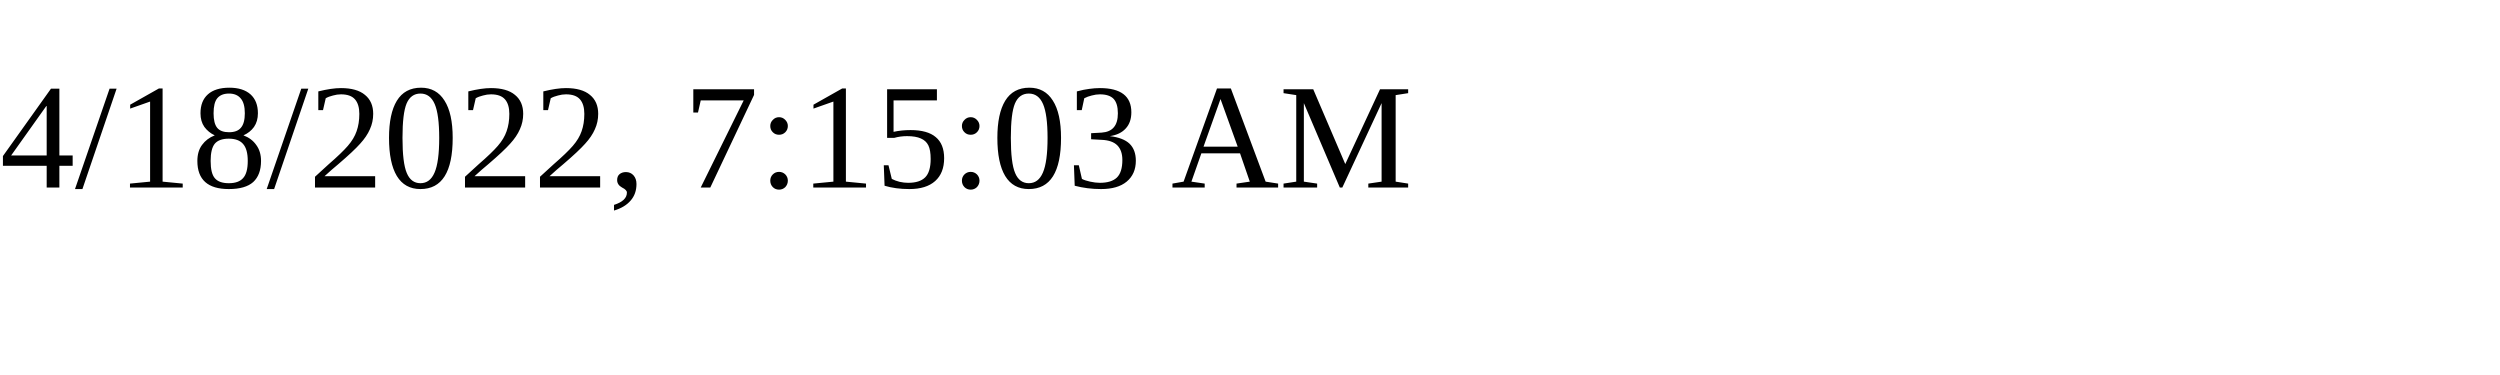
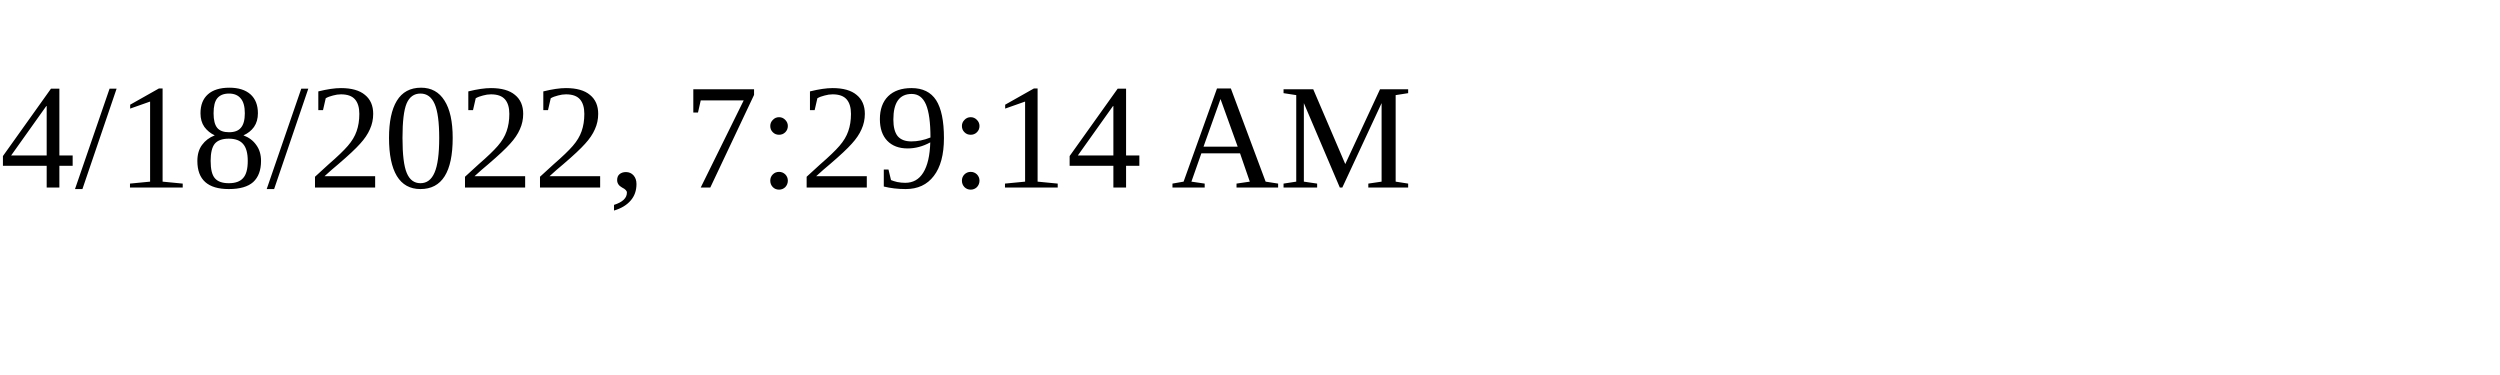
<svg xmlns="http://www.w3.org/2000/svg" height="30" width="200">
-   <text x="0" y="15">4/18/2022, 7:15:03 AM</text>
+   <text x="0" y="15">4/18/2022, 7:29:14 AM</text>
</svg>
